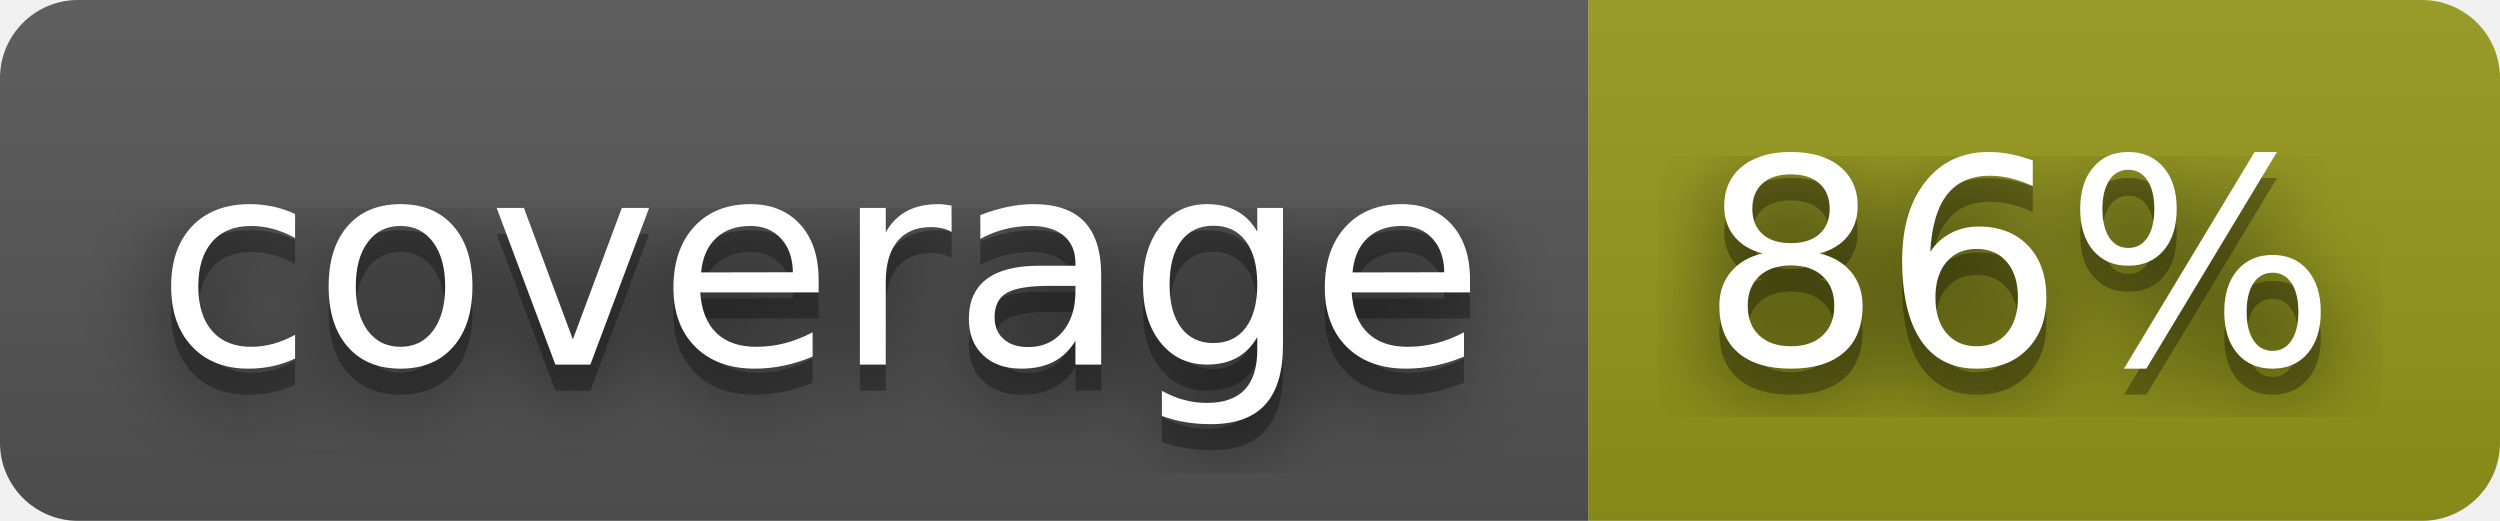
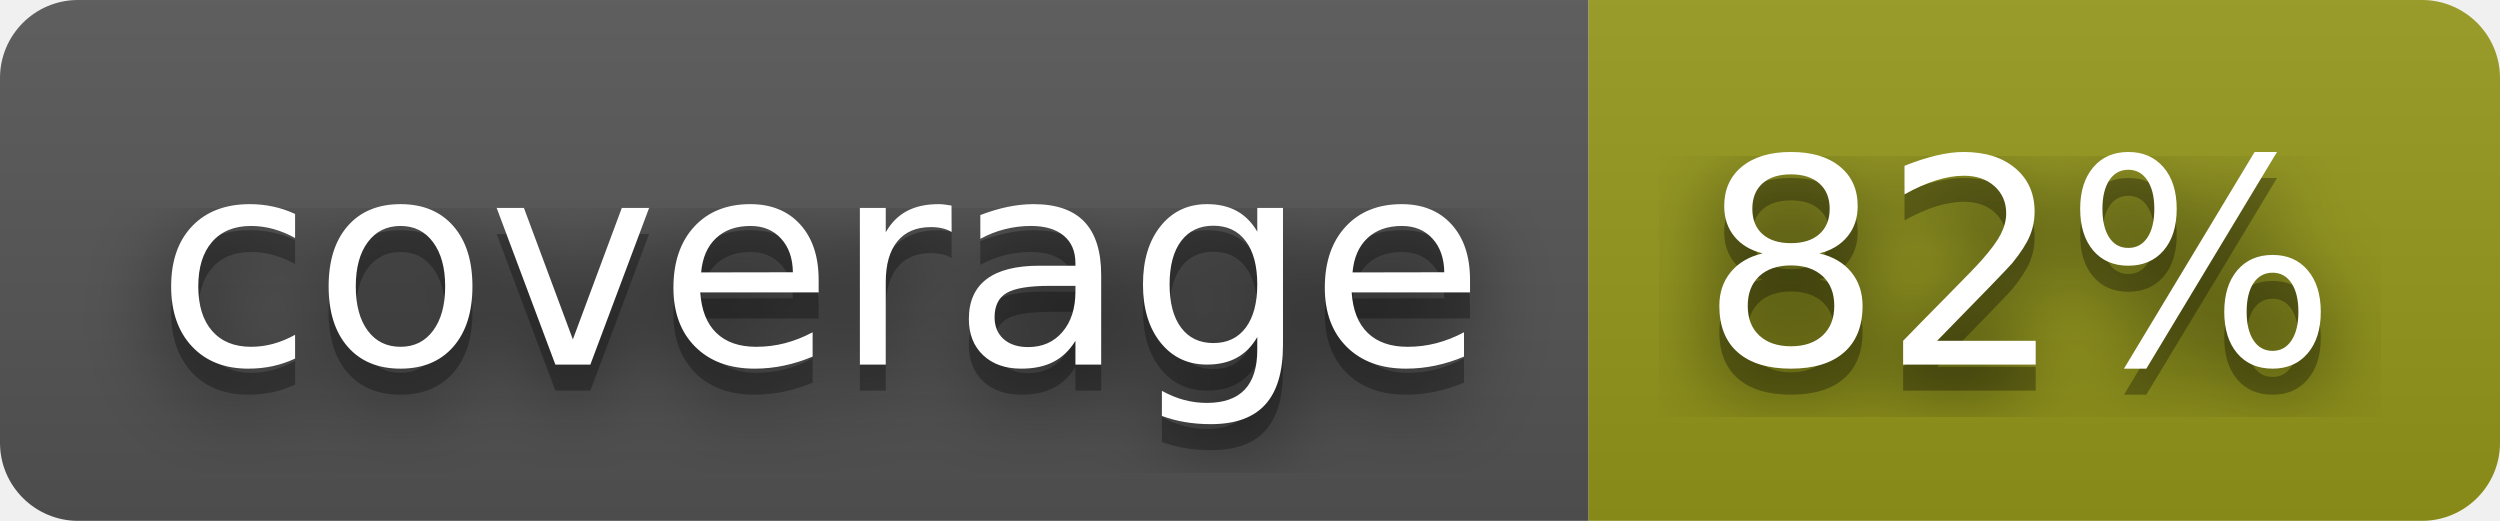
- <svg xmlns="http://www.w3.org/2000/svg" width="96" height="20" role="img" aria-label="coverage: 86%">
+ <svg xmlns="http://www.w3.org/2000/svg" width="96" height="20" role="img" aria-label="coverage: 82%">
  <filter id="blur">
    <feGaussianBlur stdDeviation="16" />
  </filter>
  <linearGradient id="s" x2="0" y2="100%">
    <stop offset="0" stop-color="#bbb" stop-opacity=".1" />
    <stop offset="1" stop-opacity=".1" />
  </linearGradient>
  <clipPath id="r">
    <rect width="96" height="20" rx="3" />
  </clipPath>
  <g clip-path="url(#r)">
    <rect width="61" height="20" fill="#555" />
    <rect x="61" width="35" height="20" fill="#95991a" />
    <rect width="96" height="20" fill="url(#s)" />
  </g>
  <g fill="#fff" text-anchor="middle" font-family="Verdana,Geneva,DejaVu Sans,sans-serif" text-rendering="geometricPrecision" font-size="110">
    <g transform="scale(.1)">
      <g aria-hidden="true" fill="#010101">
        <text x="315" y="150" fill-opacity=".8" filter="url(#blur)" textLength="510">coverage</text>
        <text x="315" y="150" fill-opacity=".3" textLength="510">coverage</text>
      </g>
      <text x="315" y="140" textLength="510">coverage</text>
    </g>
    <g transform="scale(.1)">
      <g aria-hidden="true" fill="#010101">
-         <text x="775" y="150" fill-opacity=".8" filter="url(#blur)" textLength="250">86%</text>
-         <text x="775" y="150" fill-opacity=".3" textLength="250">86%</text>
+         <text x="775" y="150" fill-opacity=".8" filter="url(#blur)" textLength="250">82%</text>
+         <text x="775" y="150" fill-opacity=".3" textLength="250">82%</text>
      </g>
-       <text x="775" y="140" textLength="250">86%</text>
+       <text x="775" y="140" textLength="250">82%</text>
    </g>
  </g>
</svg>
